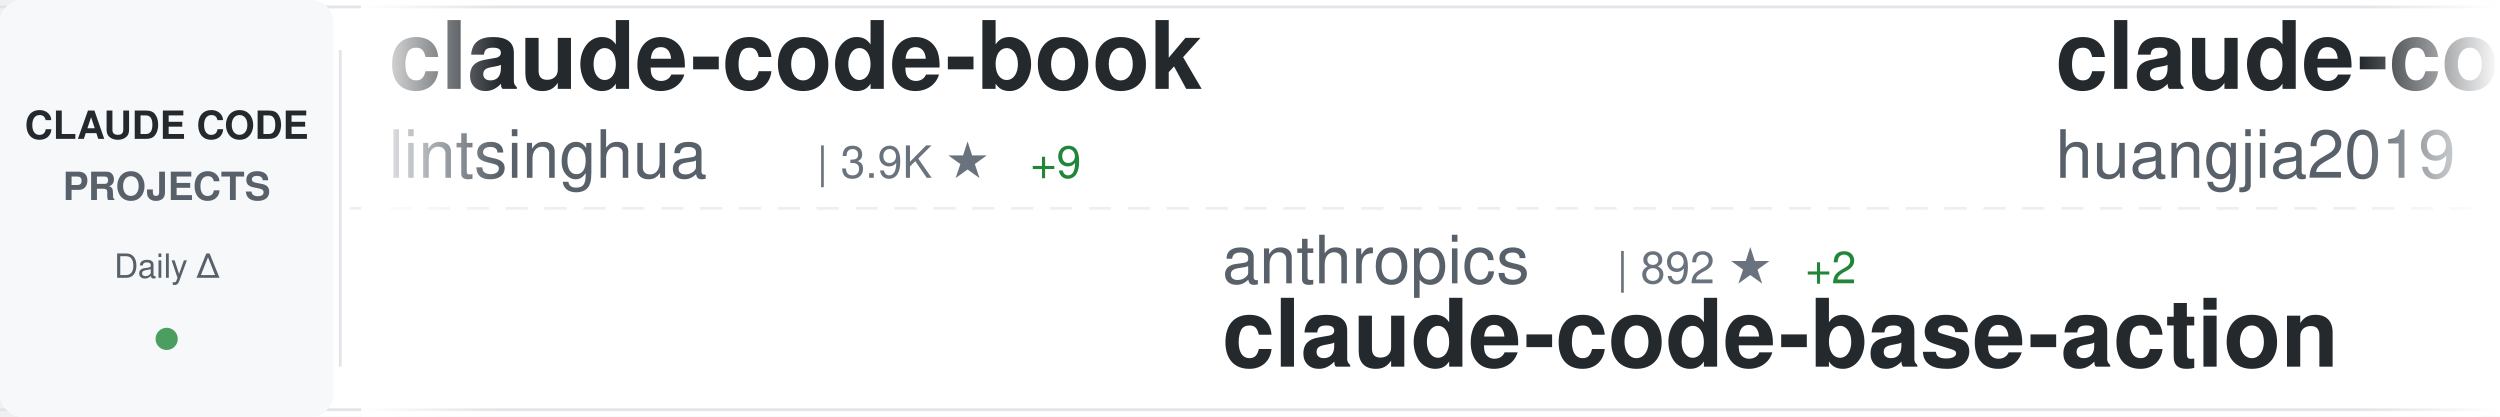
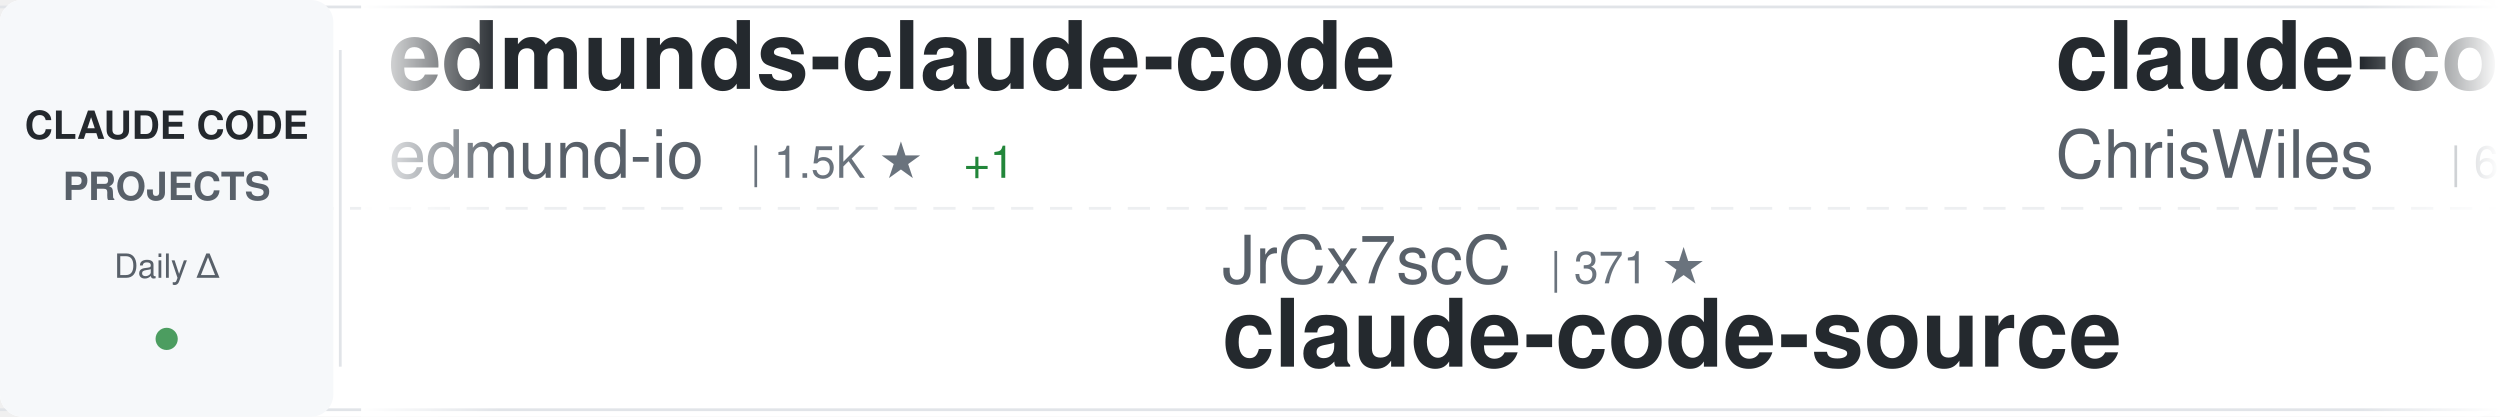
<svg xmlns="http://www.w3.org/2000/svg" width="900" height="150">
  <defs>
    <linearGradient id="awesomeLeftFade" x1="0%" y1="0%" x2="100%" y2="0%">
      <stop offset="0%" style="stop-color:#ffffff;stop-opacity:1" />
      <stop offset="100%" style="stop-color:#ffffff;stop-opacity:0" />
    </linearGradient>
    <linearGradient id="awesomeRightFade" x1="0%" y1="0%" x2="100%" y2="0%">
      <stop offset="0%" style="stop-color:#ffffff;stop-opacity:0" />
      <stop offset="100%" style="stop-color:#ffffff;stop-opacity:1" />
    </linearGradient>
  </defs>
  <rect width="900" height="150" fill="#ffffff" rx="8" />
  <rect x="0" y="2" width="900" height="1" fill="#e1e4e8" />
  <rect x="0" y="147" width="900" height="1" fill="#e1e4e8" />
  <line x1="0" y1="75" x2="900" y2="75" stroke="#e1e4e8" stroke-width="1" stroke-dasharray="8 6" opacity="0.6" />
  <rect x="0" y="0" width="120" height="150" fill="#f6f8fa" rx="8" />
  <text x="60" y="50" font-family="-apple-system, BlinkMacSystemFont, 'Segoe UI', Helvetica, Arial, sans-serif" font-size="14" font-weight="600" fill="#24292e" text-anchor="middle">CLAUDE CODE</text>
  <text x="60" y="72" font-family="-apple-system, BlinkMacSystemFont, 'Segoe UI', Helvetica, Arial, sans-serif" font-size="14" font-weight="600" fill="#586069" text-anchor="middle">PROJECTS</text>
  <text x="60" y="100" font-family="-apple-system, BlinkMacSystemFont, 'Segoe UI', Helvetica, Arial, sans-serif" font-size="12" font-weight="500" fill="#586069" text-anchor="middle">Daily Δ</text>
  <circle cx="60" cy="122" r="4" fill="#22863a" opacity="0.8" />
  <rect x="122" y="18" width="1" height="114" fill="#e1e4e8" />
  <clipPath id="awesomeTickerClip">
    <rect x="130" y="0" width="770" height="150" />
  </clipPath>
  <g clip-path="url(#awesomeTickerClip)">
    <g id="awesomeTickerItems">
      <animateTransform attributeName="transform" attributeType="XML" type="translate" from="0 0" to="-3000 0" dur="54s" repeatCount="indefinite" />
      <g transform="translate(0, 0)">
-         <text x="140" y="32" font-family="-apple-system, BlinkMacSystemFont, 'Segoe UI', Helvetica, Arial, sans-serif" font-size="34" font-weight="600" fill="#24292e">claude-code-book</text>
-         <text x="140" y="64" font-family="-apple-system, BlinkMacSystemFont, 'Segoe UI', Helvetica, Arial, sans-serif" font-size="24" font-weight="400" fill="#586069">lintsinghua</text>
-         <text x="294" y="64" font-family="-apple-system, BlinkMacSystemFont, 'Segoe UI', Helvetica, Arial, sans-serif" font-size="16" font-weight="500" fill="#6a737d">| 3.9K ★</text>
-         <text x="371" y="64" font-family="-apple-system, BlinkMacSystemFont, 'Segoe UI', Helvetica, Arial, sans-serif" font-size="16" font-weight="500" fill="#22863a"> +9</text>
+         <text x="140" y="32" font-family="-apple-system, BlinkMacSystemFont, 'Segoe UI', Helvetica, Arial, sans-serif" font-size="34" font-weight="600" fill="#24292e">edmunds-claude-code</text>
+         <text x="140" y="64" font-family="-apple-system, BlinkMacSystemFont, 'Segoe UI', Helvetica, Arial, sans-serif" font-size="24" font-weight="400" fill="#586069">edmund-io</text>
+         <text x="270" y="64" font-family="-apple-system, BlinkMacSystemFont, 'Segoe UI', Helvetica, Arial, sans-serif" font-size="16" font-weight="500" fill="#6a737d">| 1.5K ★</text>
+         <text x="347" y="64" font-family="-apple-system, BlinkMacSystemFont, 'Segoe UI', Helvetica, Arial, sans-serif" font-size="16" font-weight="500" fill="#22863a"> +1</text>
      </g>
      <g transform="translate(300, 0)">
-         <text x="140" y="102" font-family="-apple-system, BlinkMacSystemFont, 'Segoe UI', Helvetica, Arial, sans-serif" font-size="24" font-weight="400" fill="#586069">anthropics</text>
-         <text x="282" y="102" font-family="-apple-system, BlinkMacSystemFont, 'Segoe UI', Helvetica, Arial, sans-serif" font-size="16" font-weight="500" fill="#6a737d">| 892 ★</text>
-         <text x="350" y="102" font-family="-apple-system, BlinkMacSystemFont, 'Segoe UI', Helvetica, Arial, sans-serif" font-size="16" font-weight="500" fill="#22863a"> +2</text>
-         <text x="140" y="132" font-family="-apple-system, BlinkMacSystemFont, 'Segoe UI', Helvetica, Arial, sans-serif" font-size="34" font-weight="600" fill="#24292e">claude-code-base-action</text>
+         <text x="140" y="102" font-family="-apple-system, BlinkMacSystemFont, 'Segoe UI', Helvetica, Arial, sans-serif" font-size="24" font-weight="400" fill="#586069">JrCx7scC</text>
+         <text x="258" y="102" font-family="-apple-system, BlinkMacSystemFont, 'Segoe UI', Helvetica, Arial, sans-serif" font-size="16" font-weight="500" fill="#6a737d">| 371 ★</text>
+         <text x="140" y="132" font-family="-apple-system, BlinkMacSystemFont, 'Segoe UI', Helvetica, Arial, sans-serif" font-size="34" font-weight="600" fill="#24292e">claude-code-source</text>
      </g>
      <g transform="translate(600, 0)">
-         <text x="140" y="32" font-family="-apple-system, BlinkMacSystemFont, 'Segoe UI', Helvetica, Arial, sans-serif" font-size="34" font-weight="600" fill="#24292e">claude-code-engineering</text>
-         <text x="140" y="64" font-family="-apple-system, BlinkMacSystemFont, 'Segoe UI', Helvetica, Arial, sans-serif" font-size="24" font-weight="400" fill="#586069">huangjia2019</text>
-         <text x="306" y="64" font-family="-apple-system, BlinkMacSystemFont, 'Segoe UI', Helvetica, Arial, sans-serif" font-size="16" font-weight="500" fill="#6a737d">| 927 ★</text>
-         <text x="374" y="64" font-family="-apple-system, BlinkMacSystemFont, 'Segoe UI', Helvetica, Arial, sans-serif" font-size="16" font-weight="500" fill="#22863a"> +8</text>
+         <text x="140" y="32" font-family="-apple-system, BlinkMacSystemFont, 'Segoe UI', Helvetica, Arial, sans-serif" font-size="34" font-weight="600" fill="#24292e">claude-code-showcase</text>
+         <text x="140" y="64" font-family="-apple-system, BlinkMacSystemFont, 'Segoe UI', Helvetica, Arial, sans-serif" font-size="24" font-weight="400" fill="#586069">ChrisWiles</text>
+         <text x="282" y="64" font-family="-apple-system, BlinkMacSystemFont, 'Segoe UI', Helvetica, Arial, sans-serif" font-size="16" font-weight="500" fill="#6a737d">| 6.0K ★</text>
      </g>
      <g transform="translate(900, 0)">
-         <text x="140" y="102" font-family="-apple-system, BlinkMacSystemFont, 'Segoe UI', Helvetica, Arial, sans-serif" font-size="24" font-weight="400" fill="#586069">diet103</text>
-         <text x="246" y="102" font-family="-apple-system, BlinkMacSystemFont, 'Segoe UI', Helvetica, Arial, sans-serif" font-size="16" font-weight="500" fill="#6a737d">| 9.7K ★</text>
-         <text x="323" y="102" font-family="-apple-system, BlinkMacSystemFont, 'Segoe UI', Helvetica, Arial, sans-serif" font-size="16" font-weight="500" fill="#22863a"> +2</text>
-         <text x="140" y="132" font-family="-apple-system, BlinkMacSystemFont, 'Segoe UI', Helvetica, Arial, sans-serif" font-size="34" font-weight="600" fill="#24292e">claude-code-infrastructu...</text>
+         <text x="140" y="102" font-family="-apple-system, BlinkMacSystemFont, 'Segoe UI', Helvetica, Arial, sans-serif" font-size="24" font-weight="400" fill="#586069">nicedreamzapp</text>
+         <text x="318" y="102" font-family="-apple-system, BlinkMacSystemFont, 'Segoe UI', Helvetica, Arial, sans-serif" font-size="16" font-weight="500" fill="#6a737d">| 2.9K ★</text>
+         <text x="395" y="102" font-family="-apple-system, BlinkMacSystemFont, 'Segoe UI', Helvetica, Arial, sans-serif" font-size="16" font-weight="500" fill="#22863a"> +6</text>
+         <text x="140" y="132" font-family="-apple-system, BlinkMacSystemFont, 'Segoe UI', Helvetica, Arial, sans-serif" font-size="34" font-weight="600" fill="#24292e">claude-code-local</text>
      </g>
      <g transform="translate(1200, 0)">
-         <text x="140" y="32" font-family="-apple-system, BlinkMacSystemFont, 'Segoe UI', Helvetica, Arial, sans-serif" font-size="34" font-weight="600" fill="#24292e">claude-code-reverse</text>
-         <text x="140" y="64" font-family="-apple-system, BlinkMacSystemFont, 'Segoe UI', Helvetica, Arial, sans-serif" font-size="24" font-weight="400" fill="#586069">Yuyz0112</text>
-         <text x="258" y="64" font-family="-apple-system, BlinkMacSystemFont, 'Segoe UI', Helvetica, Arial, sans-serif" font-size="16" font-weight="500" fill="#6a737d">| 2.4K ★</text>
-         <text x="335" y="64" font-family="-apple-system, BlinkMacSystemFont, 'Segoe UI', Helvetica, Arial, sans-serif" font-size="16" font-weight="500" fill="#22863a"> +1</text>
+         <text x="140" y="32" font-family="-apple-system, BlinkMacSystemFont, 'Segoe UI', Helvetica, Arial, sans-serif" font-size="34" font-weight="600" fill="#24292e">claude-code-security-rev...</text>
+         <text x="140" y="64" font-family="-apple-system, BlinkMacSystemFont, 'Segoe UI', Helvetica, Arial, sans-serif" font-size="24" font-weight="400" fill="#586069">anthropics</text>
+         <text x="282" y="64" font-family="-apple-system, BlinkMacSystemFont, 'Segoe UI', Helvetica, Arial, sans-serif" font-size="16" font-weight="500" fill="#6a737d">| 5.5K ★</text>
+         <text x="359" y="64" font-family="-apple-system, BlinkMacSystemFont, 'Segoe UI', Helvetica, Arial, sans-serif" font-size="16" font-weight="500" fill="#22863a"> +9</text>
      </g>
      <g transform="translate(1500, 0)">
-         <text x="140" y="102" font-family="-apple-system, BlinkMacSystemFont, 'Segoe UI', Helvetica, Arial, sans-serif" font-size="24" font-weight="400" fill="#586069">affaan-m</text>
-         <text x="258" y="102" font-family="-apple-system, BlinkMacSystemFont, 'Segoe UI', Helvetica, Arial, sans-serif" font-size="16" font-weight="500" fill="#6a737d">| 225.7K ★</text>
-         <text x="353" y="102" font-family="-apple-system, BlinkMacSystemFont, 'Segoe UI', Helvetica, Arial, sans-serif" font-size="16" font-weight="500" fill="#22863a"> +574</text>
-         <text x="140" y="132" font-family="-apple-system, BlinkMacSystemFont, 'Segoe UI', Helvetica, Arial, sans-serif" font-size="34" font-weight="600" fill="#24292e">ECC</text>
+         <text x="140" y="102" font-family="-apple-system, BlinkMacSystemFont, 'Segoe UI', Helvetica, Arial, sans-serif" font-size="24" font-weight="400" fill="#586069">ykdojo</text>
+         <text x="234" y="102" font-family="-apple-system, BlinkMacSystemFont, 'Segoe UI', Helvetica, Arial, sans-serif" font-size="16" font-weight="500" fill="#6a737d">| 9.0K ★</text>
+         <text x="311" y="102" font-family="-apple-system, BlinkMacSystemFont, 'Segoe UI', Helvetica, Arial, sans-serif" font-size="16" font-weight="500" fill="#22863a"> +12</text>
+         <text x="140" y="132" font-family="-apple-system, BlinkMacSystemFont, 'Segoe UI', Helvetica, Arial, sans-serif" font-size="34" font-weight="600" fill="#24292e">claude-code-tips</text>
      </g>
      <g transform="translate(1800, 0)">
-         <text x="140" y="32" font-family="-apple-system, BlinkMacSystemFont, 'Segoe UI', Helvetica, Arial, sans-serif" font-size="34" font-weight="600" fill="#24292e">free-claude-code</text>
-         <text x="140" y="64" font-family="-apple-system, BlinkMacSystemFont, 'Segoe UI', Helvetica, Arial, sans-serif" font-size="24" font-weight="400" fill="#586069">Alishahryar1</text>
-         <text x="306" y="64" font-family="-apple-system, BlinkMacSystemFont, 'Segoe UI', Helvetica, Arial, sans-serif" font-size="16" font-weight="500" fill="#6a737d">| 38.4K ★</text>
-         <text x="392" y="64" font-family="-apple-system, BlinkMacSystemFont, 'Segoe UI', Helvetica, Arial, sans-serif" font-size="16" font-weight="500" fill="#22863a"> +180</text>
+         <text x="140" y="32" font-family="-apple-system, BlinkMacSystemFont, 'Segoe UI', Helvetica, Arial, sans-serif" font-size="34" font-weight="600" fill="#24292e">claude-code-pm-course</text>
+         <text x="140" y="64" font-family="-apple-system, BlinkMacSystemFont, 'Segoe UI', Helvetica, Arial, sans-serif" font-size="24" font-weight="400" fill="#586069">carlvellotti</text>
+         <text x="306" y="64" font-family="-apple-system, BlinkMacSystemFont, 'Segoe UI', Helvetica, Arial, sans-serif" font-size="16" font-weight="500" fill="#6a737d">| 2.1K ★</text>
+         <text x="383" y="64" font-family="-apple-system, BlinkMacSystemFont, 'Segoe UI', Helvetica, Arial, sans-serif" font-size="16" font-weight="500" fill="#22863a"> +9</text>
      </g>
      <g transform="translate(2100, 0)">
-         <text x="140" y="102" font-family="-apple-system, BlinkMacSystemFont, 'Segoe UI', Helvetica, Arial, sans-serif" font-size="24" font-weight="400" fill="#586069">liuup</text>
-         <text x="222" y="102" font-family="-apple-system, BlinkMacSystemFont, 'Segoe UI', Helvetica, Arial, sans-serif" font-size="16" font-weight="500" fill="#6a737d">| 3.4K ★</text>
-         <text x="299" y="102" font-family="-apple-system, BlinkMacSystemFont, 'Segoe UI', Helvetica, Arial, sans-serif" font-size="16" font-weight="500" fill="#22863a"> +17</text>
-         <text x="140" y="132" font-family="-apple-system, BlinkMacSystemFont, 'Segoe UI', Helvetica, Arial, sans-serif" font-size="34" font-weight="600" fill="#24292e">claude-code-analysis</text>
+         <text x="140" y="102" font-family="-apple-system, BlinkMacSystemFont, 'Segoe UI', Helvetica, Arial, sans-serif" font-size="24" font-weight="400" fill="#586069">Windy3f3f3f3f</text>
+         <text x="318" y="102" font-family="-apple-system, BlinkMacSystemFont, 'Segoe UI', Helvetica, Arial, sans-serif" font-size="16" font-weight="500" fill="#6a737d">| 2.1K ★</text>
+         <text x="395" y="102" font-family="-apple-system, BlinkMacSystemFont, 'Segoe UI', Helvetica, Arial, sans-serif" font-size="16" font-weight="500" fill="#22863a"> +18</text>
+         <text x="140" y="132" font-family="-apple-system, BlinkMacSystemFont, 'Segoe UI', Helvetica, Arial, sans-serif" font-size="34" font-weight="600" fill="#24292e">claude-code-from-scratch</text>
      </g>
      <g transform="translate(2400, 0)">
-         <text x="140" y="32" font-family="-apple-system, BlinkMacSystemFont, 'Segoe UI', Helvetica, Arial, sans-serif" font-size="34" font-weight="600" fill="#24292e">claude-code-rev</text>
-         <text x="140" y="64" font-family="-apple-system, BlinkMacSystemFont, 'Segoe UI', Helvetica, Arial, sans-serif" font-size="24" font-weight="400" fill="#586069">oboard</text>
-         <text x="234" y="64" font-family="-apple-system, BlinkMacSystemFont, 'Segoe UI', Helvetica, Arial, sans-serif" font-size="16" font-weight="500" fill="#6a737d">| 3.2K ★</text>
-         <text x="311" y="64" font-family="-apple-system, BlinkMacSystemFont, 'Segoe UI', Helvetica, Arial, sans-serif" font-size="16" font-weight="500" fill="#22863a"> +2</text>
+         <text x="140" y="32" font-family="-apple-system, BlinkMacSystemFont, 'Segoe UI', Helvetica, Arial, sans-serif" font-size="34" font-weight="600" fill="#24292e">Claude-Code-Usage-Monito...</text>
+         <text x="140" y="64" font-family="-apple-system, BlinkMacSystemFont, 'Segoe UI', Helvetica, Arial, sans-serif" font-size="24" font-weight="400" fill="#586069">Maciek-roboblog</text>
+         <text x="342" y="64" font-family="-apple-system, BlinkMacSystemFont, 'Segoe UI', Helvetica, Arial, sans-serif" font-size="16" font-weight="500" fill="#6a737d">| 8.4K ★</text>
+         <text x="419" y="64" font-family="-apple-system, BlinkMacSystemFont, 'Segoe UI', Helvetica, Arial, sans-serif" font-size="16" font-weight="500" fill="#22863a"> +15</text>
      </g>
      <g transform="translate(2700, 0)">
-         <text x="140" y="102" font-family="-apple-system, BlinkMacSystemFont, 'Segoe UI', Helvetica, Arial, sans-serif" font-size="24" font-weight="400" fill="#586069">RichardAtCT</text>
-         <text x="294" y="102" font-family="-apple-system, BlinkMacSystemFont, 'Segoe UI', Helvetica, Arial, sans-serif" font-size="16" font-weight="500" fill="#6a737d">| 2.7K ★</text>
-         <text x="371" y="102" font-family="-apple-system, BlinkMacSystemFont, 'Segoe UI', Helvetica, Arial, sans-serif" font-size="16" font-weight="500" fill="#22863a"> +2</text>
-         <text x="140" y="132" font-family="-apple-system, BlinkMacSystemFont, 'Segoe UI', Helvetica, Arial, sans-serif" font-size="34" font-weight="600" fill="#24292e">claude-code-telegram</text>
+         <text x="140" y="102" font-family="-apple-system, BlinkMacSystemFont, 'Segoe UI', Helvetica, Arial, sans-serif" font-size="24" font-weight="400" fill="#586069">Chachamaru127</text>
+         <text x="318" y="102" font-family="-apple-system, BlinkMacSystemFont, 'Segoe UI', Helvetica, Arial, sans-serif" font-size="16" font-weight="500" fill="#6a737d">| 2.9K ★</text>
+         <text x="395" y="102" font-family="-apple-system, BlinkMacSystemFont, 'Segoe UI', Helvetica, Arial, sans-serif" font-size="16" font-weight="500" fill="#22863a"> +5</text>
+         <text x="140" y="132" font-family="-apple-system, BlinkMacSystemFont, 'Segoe UI', Helvetica, Arial, sans-serif" font-size="34" font-weight="600" fill="#24292e">claude-code-harness</text>
      </g>
      <g transform="translate(3000, 0)">
-         <text x="140" y="32" font-family="-apple-system, BlinkMacSystemFont, 'Segoe UI', Helvetica, Arial, sans-serif" font-size="34" font-weight="600" fill="#24292e">claude-code-book</text>
-         <text x="140" y="64" font-family="-apple-system, BlinkMacSystemFont, 'Segoe UI', Helvetica, Arial, sans-serif" font-size="24" font-weight="400" fill="#586069">lintsinghua</text>
-         <text x="294" y="64" font-family="-apple-system, BlinkMacSystemFont, 'Segoe UI', Helvetica, Arial, sans-serif" font-size="16" font-weight="500" fill="#6a737d">| 3.9K ★</text>
-         <text x="371" y="64" font-family="-apple-system, BlinkMacSystemFont, 'Segoe UI', Helvetica, Arial, sans-serif" font-size="16" font-weight="500" fill="#22863a"> +9</text>
+         <text x="140" y="32" font-family="-apple-system, BlinkMacSystemFont, 'Segoe UI', Helvetica, Arial, sans-serif" font-size="34" font-weight="600" fill="#24292e">edmunds-claude-code</text>
+         <text x="140" y="64" font-family="-apple-system, BlinkMacSystemFont, 'Segoe UI', Helvetica, Arial, sans-serif" font-size="24" font-weight="400" fill="#586069">edmund-io</text>
+         <text x="270" y="64" font-family="-apple-system, BlinkMacSystemFont, 'Segoe UI', Helvetica, Arial, sans-serif" font-size="16" font-weight="500" fill="#6a737d">| 1.5K ★</text>
+         <text x="347" y="64" font-family="-apple-system, BlinkMacSystemFont, 'Segoe UI', Helvetica, Arial, sans-serif" font-size="16" font-weight="500" fill="#22863a"> +1</text>
      </g>
      <g transform="translate(3300, 0)">
-         <text x="140" y="102" font-family="-apple-system, BlinkMacSystemFont, 'Segoe UI', Helvetica, Arial, sans-serif" font-size="24" font-weight="400" fill="#586069">anthropics</text>
-         <text x="282" y="102" font-family="-apple-system, BlinkMacSystemFont, 'Segoe UI', Helvetica, Arial, sans-serif" font-size="16" font-weight="500" fill="#6a737d">| 892 ★</text>
-         <text x="350" y="102" font-family="-apple-system, BlinkMacSystemFont, 'Segoe UI', Helvetica, Arial, sans-serif" font-size="16" font-weight="500" fill="#22863a"> +2</text>
-         <text x="140" y="132" font-family="-apple-system, BlinkMacSystemFont, 'Segoe UI', Helvetica, Arial, sans-serif" font-size="34" font-weight="600" fill="#24292e">claude-code-base-action</text>
+         <text x="140" y="102" font-family="-apple-system, BlinkMacSystemFont, 'Segoe UI', Helvetica, Arial, sans-serif" font-size="24" font-weight="400" fill="#586069">JrCx7scC</text>
+         <text x="258" y="102" font-family="-apple-system, BlinkMacSystemFont, 'Segoe UI', Helvetica, Arial, sans-serif" font-size="16" font-weight="500" fill="#6a737d">| 371 ★</text>
+         <text x="140" y="132" font-family="-apple-system, BlinkMacSystemFont, 'Segoe UI', Helvetica, Arial, sans-serif" font-size="34" font-weight="600" fill="#24292e">claude-code-source</text>
      </g>
      <g transform="translate(3600, 0)">
-         <text x="140" y="32" font-family="-apple-system, BlinkMacSystemFont, 'Segoe UI', Helvetica, Arial, sans-serif" font-size="34" font-weight="600" fill="#24292e">claude-code-engineering</text>
-         <text x="140" y="64" font-family="-apple-system, BlinkMacSystemFont, 'Segoe UI', Helvetica, Arial, sans-serif" font-size="24" font-weight="400" fill="#586069">huangjia2019</text>
-         <text x="306" y="64" font-family="-apple-system, BlinkMacSystemFont, 'Segoe UI', Helvetica, Arial, sans-serif" font-size="16" font-weight="500" fill="#6a737d">| 927 ★</text>
-         <text x="374" y="64" font-family="-apple-system, BlinkMacSystemFont, 'Segoe UI', Helvetica, Arial, sans-serif" font-size="16" font-weight="500" fill="#22863a"> +8</text>
+         <text x="140" y="32" font-family="-apple-system, BlinkMacSystemFont, 'Segoe UI', Helvetica, Arial, sans-serif" font-size="34" font-weight="600" fill="#24292e">claude-code-showcase</text>
+         <text x="140" y="64" font-family="-apple-system, BlinkMacSystemFont, 'Segoe UI', Helvetica, Arial, sans-serif" font-size="24" font-weight="400" fill="#586069">ChrisWiles</text>
+         <text x="282" y="64" font-family="-apple-system, BlinkMacSystemFont, 'Segoe UI', Helvetica, Arial, sans-serif" font-size="16" font-weight="500" fill="#6a737d">| 6.0K ★</text>
      </g>
      <g transform="translate(3900, 0)">
-         <text x="140" y="102" font-family="-apple-system, BlinkMacSystemFont, 'Segoe UI', Helvetica, Arial, sans-serif" font-size="24" font-weight="400" fill="#586069">diet103</text>
-         <text x="246" y="102" font-family="-apple-system, BlinkMacSystemFont, 'Segoe UI', Helvetica, Arial, sans-serif" font-size="16" font-weight="500" fill="#6a737d">| 9.7K ★</text>
-         <text x="323" y="102" font-family="-apple-system, BlinkMacSystemFont, 'Segoe UI', Helvetica, Arial, sans-serif" font-size="16" font-weight="500" fill="#22863a"> +2</text>
-         <text x="140" y="132" font-family="-apple-system, BlinkMacSystemFont, 'Segoe UI', Helvetica, Arial, sans-serif" font-size="34" font-weight="600" fill="#24292e">claude-code-infrastructu...</text>
+         <text x="140" y="102" font-family="-apple-system, BlinkMacSystemFont, 'Segoe UI', Helvetica, Arial, sans-serif" font-size="24" font-weight="400" fill="#586069">nicedreamzapp</text>
+         <text x="318" y="102" font-family="-apple-system, BlinkMacSystemFont, 'Segoe UI', Helvetica, Arial, sans-serif" font-size="16" font-weight="500" fill="#6a737d">| 2.9K ★</text>
+         <text x="395" y="102" font-family="-apple-system, BlinkMacSystemFont, 'Segoe UI', Helvetica, Arial, sans-serif" font-size="16" font-weight="500" fill="#22863a"> +6</text>
+         <text x="140" y="132" font-family="-apple-system, BlinkMacSystemFont, 'Segoe UI', Helvetica, Arial, sans-serif" font-size="34" font-weight="600" fill="#24292e">claude-code-local</text>
      </g>
    </g>
  </g>
  <rect x="130" y="0" width="50" height="150" fill="url(#awesomeLeftFade)" />
  <rect x="850" y="0" width="50" height="150" fill="url(#awesomeRightFade)" />
</svg>
